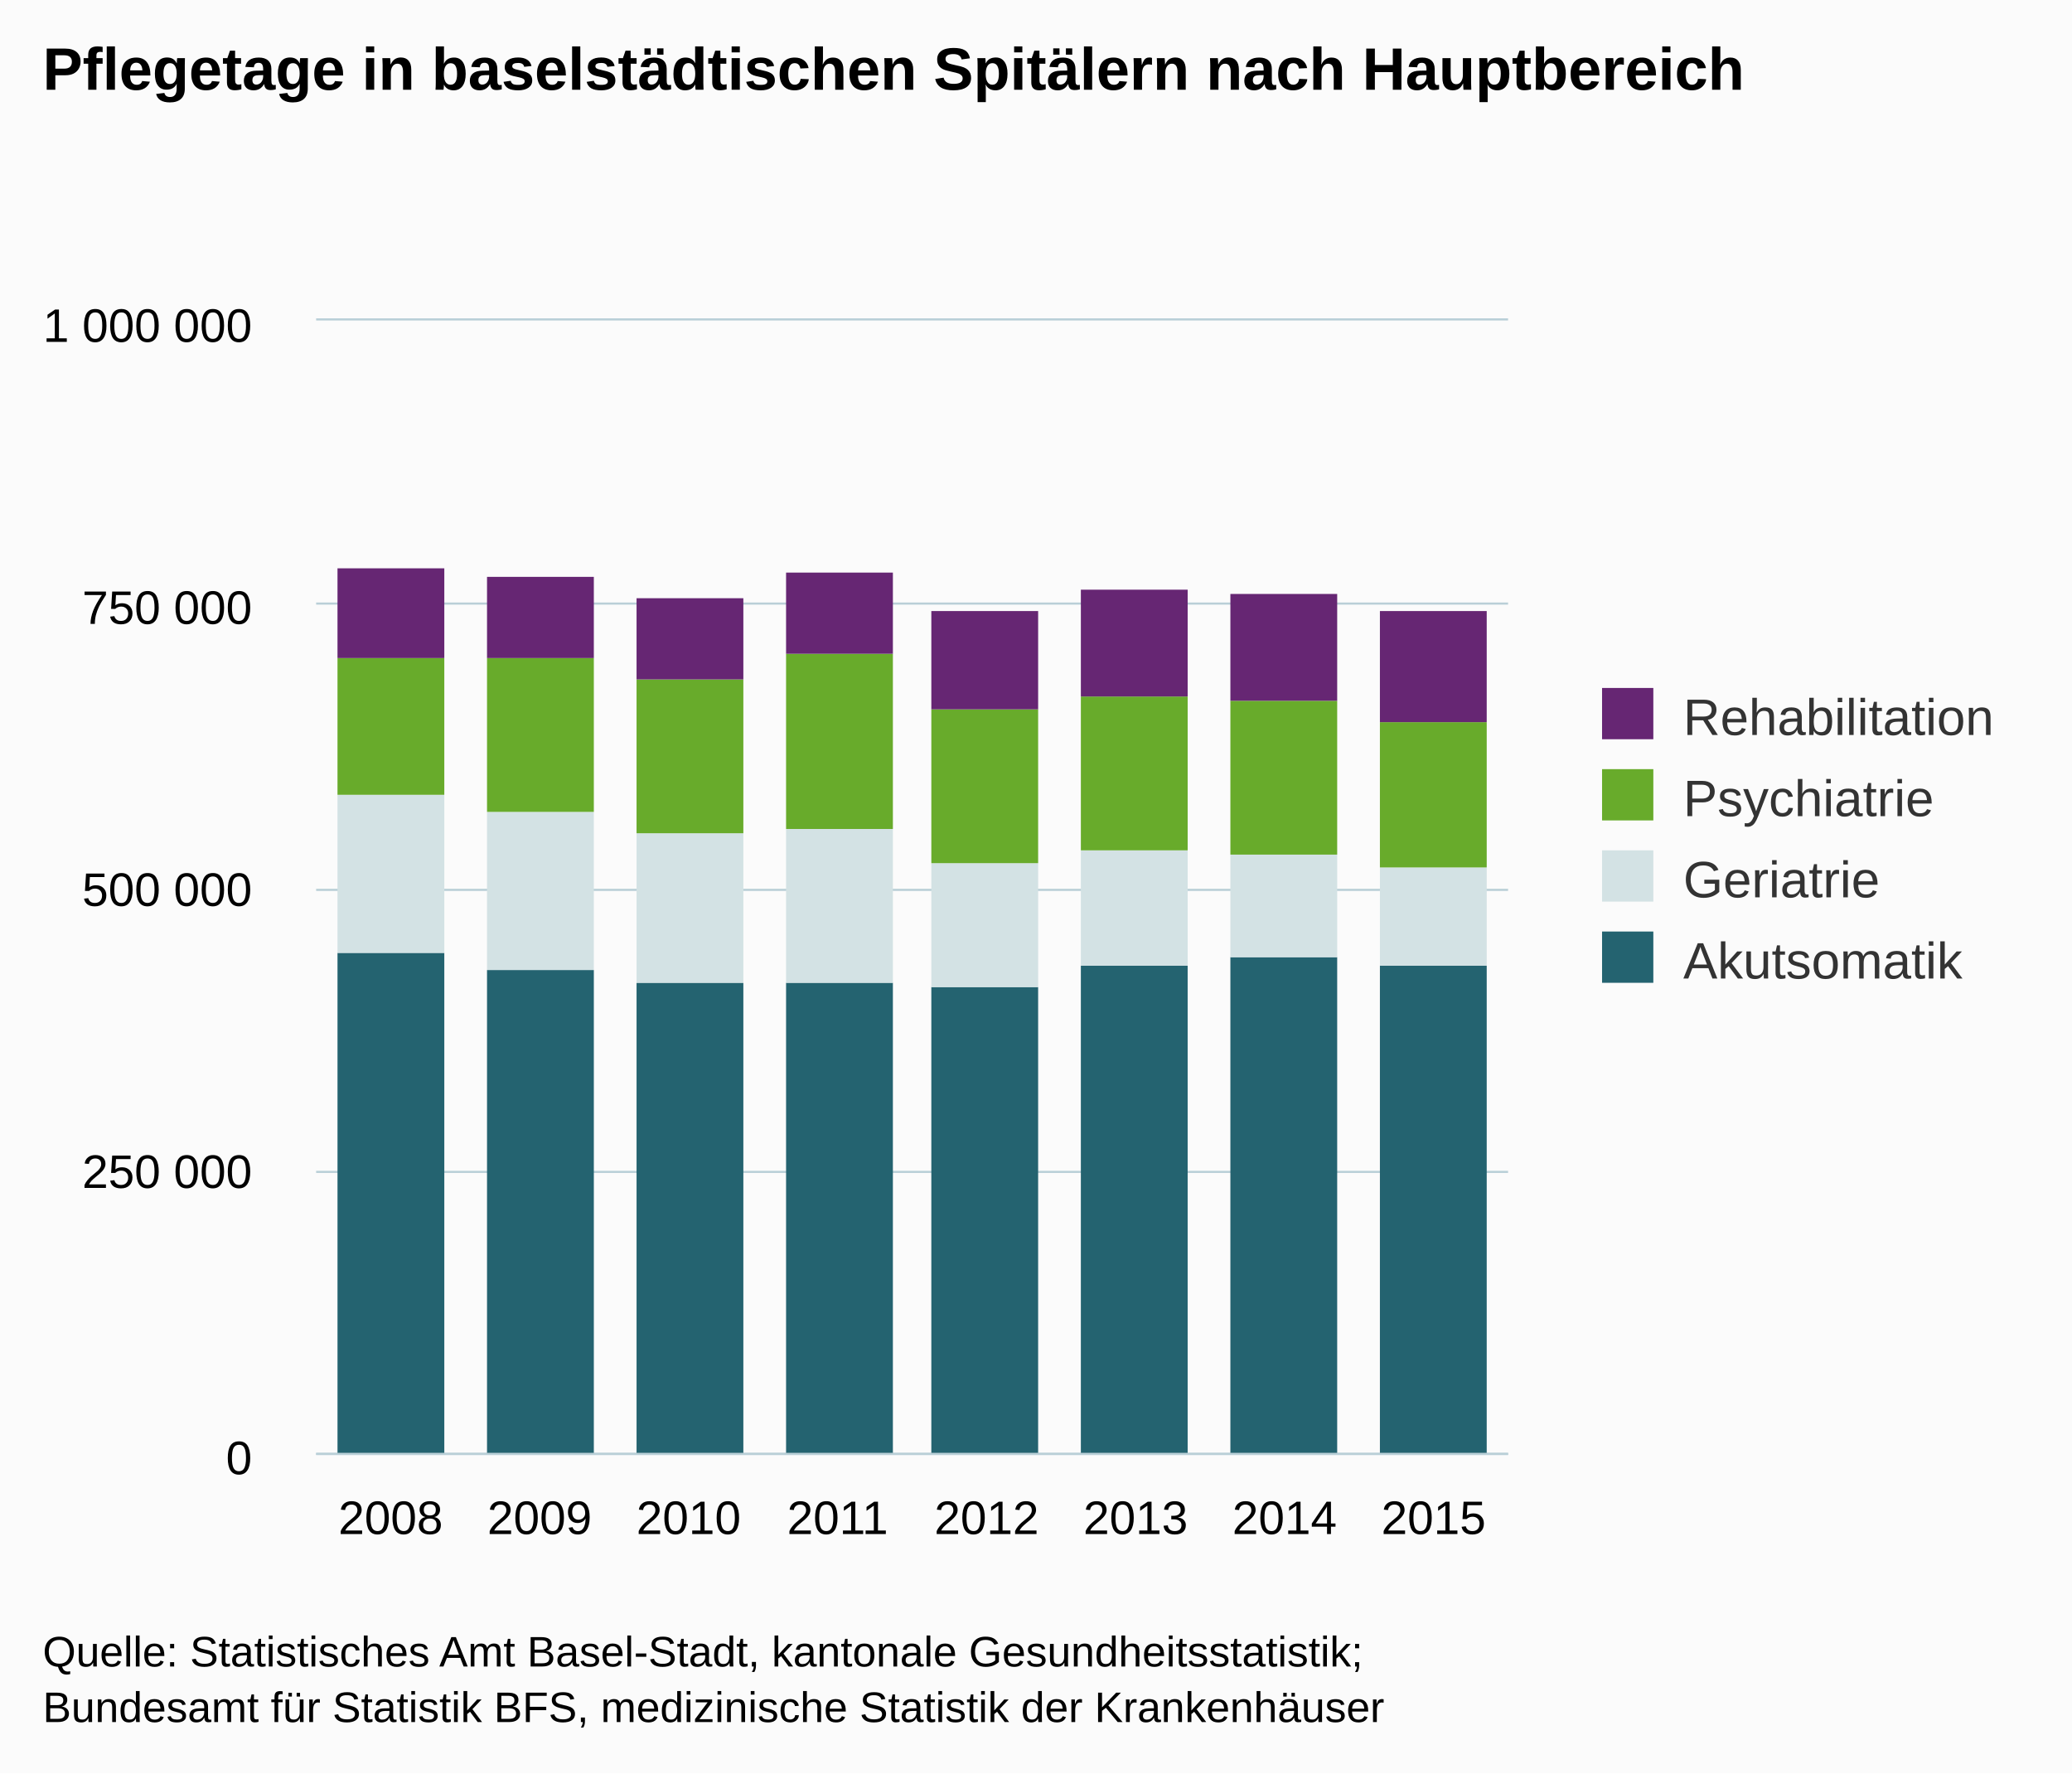
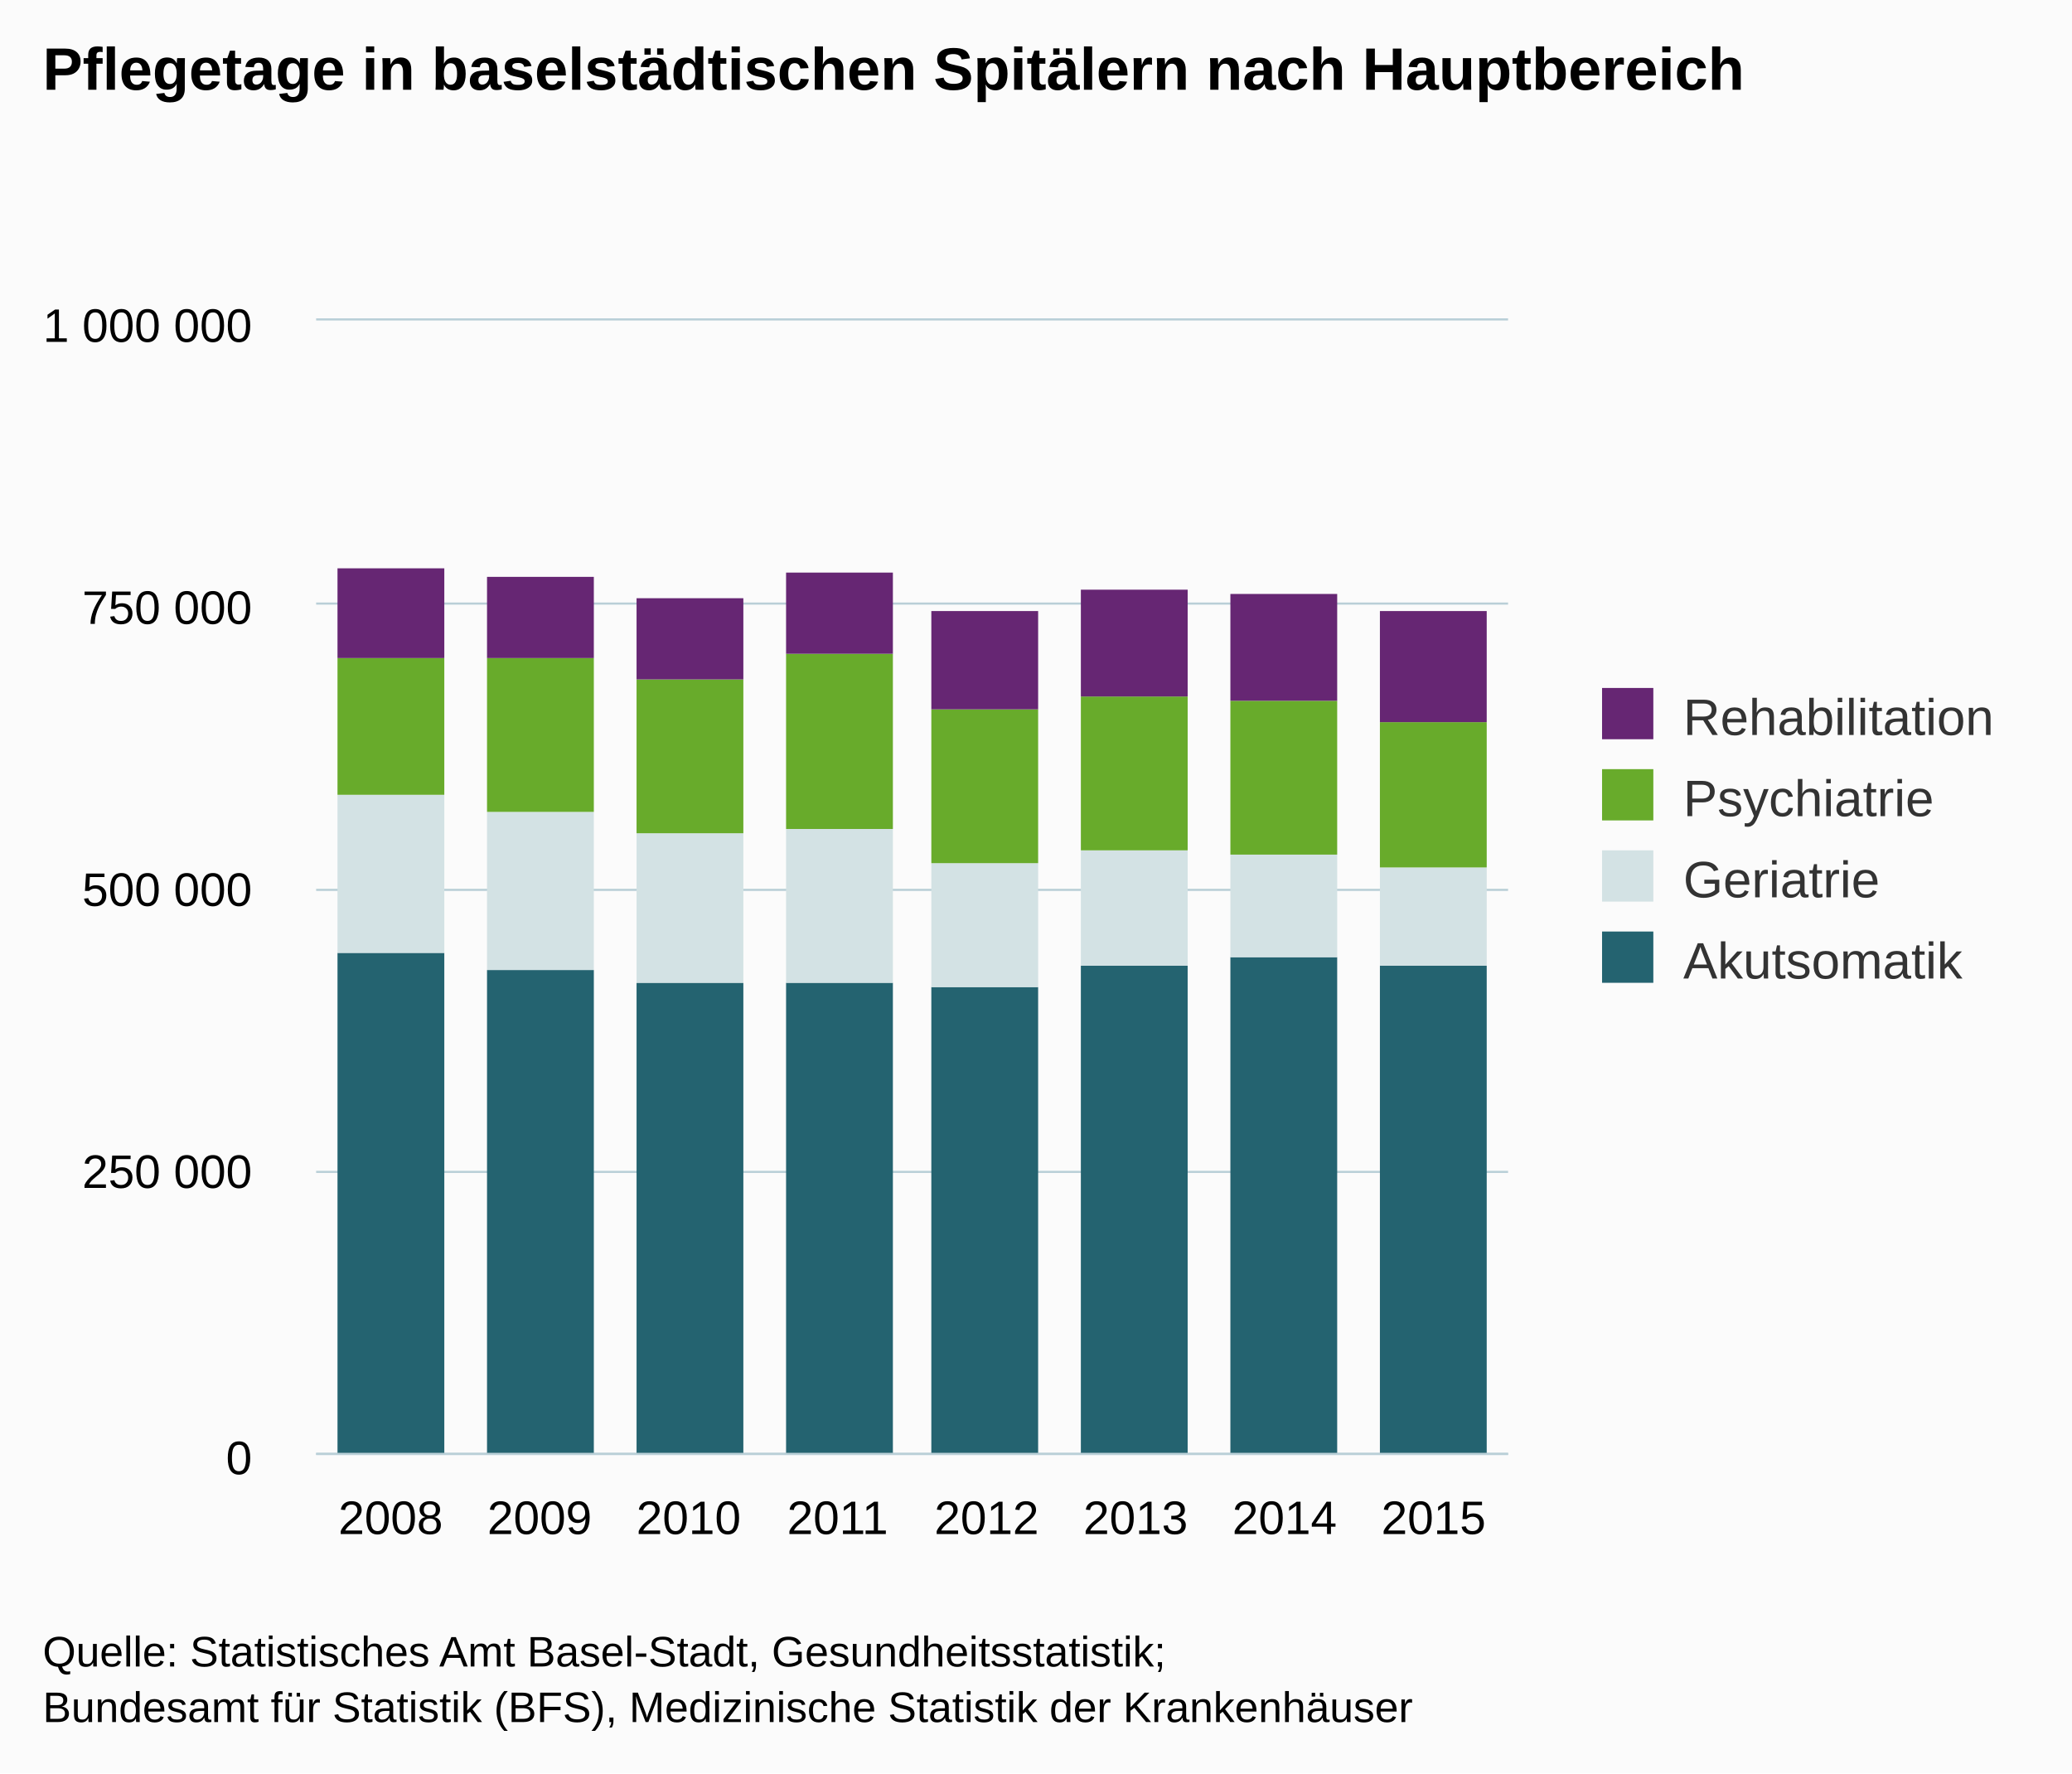
<svg xmlns="http://www.w3.org/2000/svg" version="1.1" class="highcharts-root" style="font-family:arial;font-size:12px;" viewBox="0 0 485 415">
  <defs>
    <clipPath>
      <rect x="0" y="0" width="279" height="265" fill="none" />
    </clipPath>
    <clipPath id="a">
      <rect x="0" y="0" width="279" height="265" fill="none" />
    </clipPath>
  </defs>
  <rect fill="#fbfbfb" class="highcharts-background" x="0" y="0" width="485" height="415" rx="0" ry="0" />
  <rect fill="none" class="highcharts-plot-background" x="74" y="75" width="279" height="265" />
  <g class="highcharts-pane-group" />
  <g class="highcharts-grid highcharts-xaxis-grid ">
    <path fill="none" class="highcharts-grid-line" d="M 108.5 75 L 108.5 340" opacity="1" />
    <path fill="none" class="highcharts-grid-line" d="M 143.5 75 L 143.5 340" opacity="1" />
    <path fill="none" class="highcharts-grid-line" d="M 178.5 75 L 178.5 340" opacity="1" />
    <path fill="none" class="highcharts-grid-line" d="M 213.5 75 L 213.5 340" opacity="1" />
    <path fill="none" class="highcharts-grid-line" d="M 247.5 75 L 247.5 340" opacity="1" />
    <path fill="none" class="highcharts-grid-line" d="M 282.5 75 L 282.5 340" opacity="1" />
    <path fill="none" class="highcharts-grid-line" d="M 317.5 75 L 317.5 340" opacity="1" />
    <path fill="none" class="highcharts-grid-line" d="M 352.5 75 L 352.5 340" opacity="1" />
    <path fill="none" class="highcharts-grid-line" d="M 73.5 75 L 73.5 340" opacity="1" />
  </g>
  <g class="highcharts-grid highcharts-yaxis-grid ">
    <path fill="none" stroke="#B9CFD7" stroke-width="0.5" class="highcharts-grid-line" d="M 74 340.25 L 353 340.25" opacity="1" />
    <path fill="none" stroke="#B9CFD7" stroke-width="0.5" class="highcharts-grid-line" d="M 74 274.25 L 353 274.25" opacity="1" />
    <path fill="none" stroke="#B9CFD7" stroke-width="0.5" class="highcharts-grid-line" d="M 74 208.25 L 353 208.25" opacity="1" />
    <path fill="none" stroke="#B9CFD7" stroke-width="0.5" class="highcharts-grid-line" d="M 74 141.25 L 353 141.25" opacity="1" />
    <path fill="none" stroke="#B9CFD7" stroke-width="0.5" class="highcharts-grid-line" d="M 74 74.75 L 353 74.75" opacity="1" />
  </g>
  <rect fill="none" class="highcharts-plot-border" x="74" y="75" width="279" height="265" />
  <g class="highcharts-axis highcharts-xaxis ">
    <path fill="none" class="highcharts-axis-line" stroke="#B9CFD7" stroke-width="0.5" d="M 74 340.25 L 353 340.25" />
  </g>
  <g class="highcharts-axis highcharts-yaxis ">
    <path fill="none" class="highcharts-axis-line" d="M 74 75 L 74 340" />
  </g>
  <g class="highcharts-series-group">
    <g class="highcharts-series highcharts-series-0 highcharts-column-series highcharts-color-undefined " transform="translate(74,75) scale(1 1)" clip-path="url(#a)">
      <rect x="5" y="148" width="25" height="118" fill="#246370" class="highcharts-point" />
      <rect x="40" y="152" width="25" height="114" fill="#246370" class="highcharts-point" />
      <rect x="75" y="155" width="25" height="111" fill="#246370" class="highcharts-point" />
      <rect x="110" y="155" width="25" height="111" fill="#246370" class="highcharts-point" />
      <rect x="144" y="156" width="25" height="110" fill="#246370" class="highcharts-point" />
      <rect x="179" y="151" width="25" height="115" fill="#246370" class="highcharts-point" />
      <rect x="214" y="149" width="25" height="117" fill="#246370" class="highcharts-point" />
      <rect x="249" y="151" width="25" height="115" fill="#246370" class="highcharts-point" />
    </g>
    <g class="highcharts-markers highcharts-series-0 highcharts-column-series highcharts-color-undefined " transform="translate(74,75) scale(1 1)" clip-path="none" />
    <g class="highcharts-series highcharts-series-1 highcharts-column-series highcharts-color-undefined " transform="translate(74,75) scale(1 1)" clip-path="url(#a)">
      <rect x="5" y="111" width="25" height="37" fill="#D3E2E4" class="highcharts-point" />
      <rect x="40" y="115" width="25" height="37" fill="#D3E2E4" class="highcharts-point" />
      <rect x="75" y="120" width="25" height="35" fill="#D3E2E4" class="highcharts-point" />
      <rect x="110" y="119" width="25" height="36" fill="#D3E2E4" class="highcharts-point" />
      <rect x="144" y="127" width="25" height="29" fill="#D3E2E4" class="highcharts-point" />
      <rect x="179" y="124" width="25" height="27" fill="#D3E2E4" class="highcharts-point" />
      <rect x="214" y="125" width="25" height="24" fill="#D3E2E4" class="highcharts-point" />
      <rect x="249" y="128" width="25" height="23" fill="#D3E2E4" class="highcharts-point" />
    </g>
    <g class="highcharts-markers highcharts-series-1 highcharts-column-series highcharts-color-undefined " transform="translate(74,75) scale(1 1)" clip-path="none" />
    <g class="highcharts-series highcharts-series-2 highcharts-column-series highcharts-color-undefined " transform="translate(74,75) scale(1 1)" clip-path="url(#a)">
      <rect x="5" y="79" width="25" height="32" fill="#68AB2B" class="highcharts-point" />
      <rect x="40" y="79" width="25" height="36" fill="#68AB2B" class="highcharts-point" />
      <rect x="75" y="84" width="25" height="36" fill="#68AB2B" class="highcharts-point" />
      <rect x="110" y="78" width="25" height="41" fill="#68AB2B" class="highcharts-point" />
      <rect x="144" y="91" width="25" height="36" fill="#68AB2B" class="highcharts-point" />
      <rect x="179" y="88" width="25" height="36" fill="#68AB2B" class="highcharts-point" />
      <rect x="214" y="89" width="25" height="36" fill="#68AB2B" class="highcharts-point" />
      <rect x="249" y="94" width="25" height="34" fill="#68AB2B" class="highcharts-point" />
    </g>
    <g class="highcharts-markers highcharts-series-2 highcharts-column-series highcharts-color-undefined " transform="translate(74,75) scale(1 1)" clip-path="none" />
    <g class="highcharts-series highcharts-series-3 highcharts-column-series highcharts-color-undefined " transform="translate(74,75) scale(1 1)" clip-path="url(#a)">
      <rect x="5" y="58" width="25" height="21" fill="#662673" class="highcharts-point" />
      <rect x="40" y="60" width="25" height="19" fill="#662673" class="highcharts-point" />
      <rect x="75" y="65" width="25" height="19" fill="#662673" class="highcharts-point" />
      <rect x="110" y="59" width="25" height="19" fill="#662673" class="highcharts-point" />
      <rect x="144" y="68" width="25" height="23" fill="#662673" class="highcharts-point" />
      <rect x="179" y="63" width="25" height="25" fill="#662673" class="highcharts-point" />
      <rect x="214" y="64" width="25" height="25" fill="#662673" class="highcharts-point" />
      <rect x="249" y="68" width="25" height="26" fill="#662673" class="highcharts-point" />
    </g>
    <g class="highcharts-markers highcharts-series-3 highcharts-column-series highcharts-color-undefined " transform="translate(74,75) scale(1 1)" clip-path="none" />
  </g>
  <text x="10" text-anchor="start" class="highcharts-title" style="color:#000000;font-size:14px;font-weight:bold;fill:#000000;" y="21">
    <tspan>Pflegetage in baselstädtischen Spitälern nach Hauptbereich</tspan>
  </text>
  <g class="highcharts-legend" transform="translate(365,154)">
    <rect fill="none" class="highcharts-legend-box" rx="0" ry="0" x="0" y="0" width="109" height="87" visibility="visible" />
    <g>
      <g>
        <g class="highcharts-legend-item highcharts-column-series highcharts-color-undefined highcharts-series-3" transform="translate(8,3)">
          <text x="21" style="color:#333333;font-size:12px;font-weight:normal;cursor:pointer;fill:#333333;" text-anchor="start" y="15">
            <tspan>Rehabilitation</tspan>
          </text>
          <rect x="2" y="4" width="12" height="12" fill="#662673" class="highcharts-point" />
        </g>
        <g class="highcharts-legend-item highcharts-column-series highcharts-color-undefined highcharts-series-2" transform="translate(8,22)">
          <text x="21" y="15" style="color:#333333;font-size:12px;font-weight:normal;cursor:pointer;fill:#333333;" text-anchor="start">
            <tspan>Psychiatrie</tspan>
          </text>
          <rect x="2" y="4" width="12" height="12" fill="#68AB2B" class="highcharts-point" />
        </g>
        <g class="highcharts-legend-item highcharts-column-series highcharts-color-undefined highcharts-series-1" transform="translate(8,41)">
          <text x="21" y="15" style="color:#333333;font-size:12px;font-weight:normal;cursor:pointer;fill:#333333;" text-anchor="start">
            <tspan>Geriatrie</tspan>
          </text>
          <rect x="2" y="4" width="12" height="12" fill="#D3E2E4" class="highcharts-point" />
        </g>
        <g class="highcharts-legend-item highcharts-column-series highcharts-color-undefined highcharts-series-0" transform="translate(8,60)">
          <text x="21" y="15" style="color:#333333;font-size:12px;font-weight:normal;cursor:pointer;fill:#333333;" text-anchor="start">
            <tspan>Akutsomatik</tspan>
          </text>
          <rect x="2" y="4" width="12" height="12" fill="#246370" class="highcharts-point" />
        </g>
      </g>
    </g>
  </g>
  <g class="highcharts-axis-labels highcharts-xaxis-labels ">
    <text x="91.438" style="color:#000000;cursor:default;font-size:11px;fill:#000000;" text-anchor="middle" transform="translate(0,0)" y="359" opacity="1">
      2008
    </text>
    <text x="126.312" style="color:#000000;cursor:default;font-size:11px;fill:#000000;" text-anchor="middle" transform="translate(0,0)" y="359" opacity="1">
      2009
    </text>
    <text x="161.188" style="color:#000000;cursor:default;font-size:11px;fill:#000000;" text-anchor="middle" transform="translate(0,0)" y="359" opacity="1">
      2010
    </text>
    <text x="196.062" style="color:#000000;cursor:default;font-size:11px;fill:#000000;" text-anchor="middle" transform="translate(0,0)" y="359" opacity="1">
      2011
    </text>
    <text x="230.938" style="color:#000000;cursor:default;font-size:11px;fill:#000000;" text-anchor="middle" transform="translate(0,0)" y="359" opacity="1">
      2012
    </text>
    <text x="265.812" style="color:#000000;cursor:default;font-size:11px;fill:#000000;" text-anchor="middle" transform="translate(0,0)" y="359" opacity="1">
      2013
    </text>
    <text x="300.688" style="color:#000000;cursor:default;font-size:11px;fill:#000000;" text-anchor="middle" transform="translate(0,0)" y="359" opacity="1">
      2014
    </text>
    <text x="335.562" style="color:#000000;cursor:default;font-size:11px;fill:#000000;" text-anchor="middle" transform="translate(0,0)" y="359" opacity="1">
      2015
    </text>
  </g>
  <g class="highcharts-axis-labels highcharts-yaxis-labels ">
    <text x="59" style="color:#000000;cursor:default;font-size:11px;fill:#000000;" text-anchor="end" transform="translate(0,0)" y="345" opacity="1">
      <tspan>0</tspan>
    </text>
    <text x="59" style="color:#000000;cursor:default;font-size:11px;fill:#000000;" text-anchor="end" transform="translate(0,0)" y="278" opacity="1">
      <tspan>250 000</tspan>
    </text>
    <text x="59" style="color:#000000;cursor:default;font-size:11px;fill:#000000;" text-anchor="end" transform="translate(0,0)" y="212" opacity="1">
      <tspan>500 000</tspan>
    </text>
    <text x="59" style="color:#000000;cursor:default;font-size:11px;fill:#000000;" text-anchor="end" transform="translate(0,0)" y="146" opacity="1">
      <tspan>750 000</tspan>
    </text>
    <text x="59" style="color:#000000;cursor:default;font-size:11px;fill:#000000;" text-anchor="end" transform="translate(0,0)" y="80" opacity="1">
      <tspan>1 000 000</tspan>
    </text>
  </g>
  <text x="10" class="highcharts-credits" text-anchor="start" style="cursor:default;color:#000000;font-size:10px;fill:#000000;" y="390">
-     <tspan>Quelle: Statistisches Amt Basel-Stadt, kantonale Gesundheitsstatistik;</tspan>
-     <tspan x="10" dy="13">Bundesamt für Statistik BFS, medizinische Statistik der Krankenhäuser</tspan>
+     <tspan>Quelle: Statistisches Amt Basel-Stadt, Gesundheitsstatistik;</tspan>
+     <tspan x="10" dy="13">Bundesamt für Statistik (BFS), Medizinische Statistik der Krankenhäuser</tspan>
  </text>
</svg>
